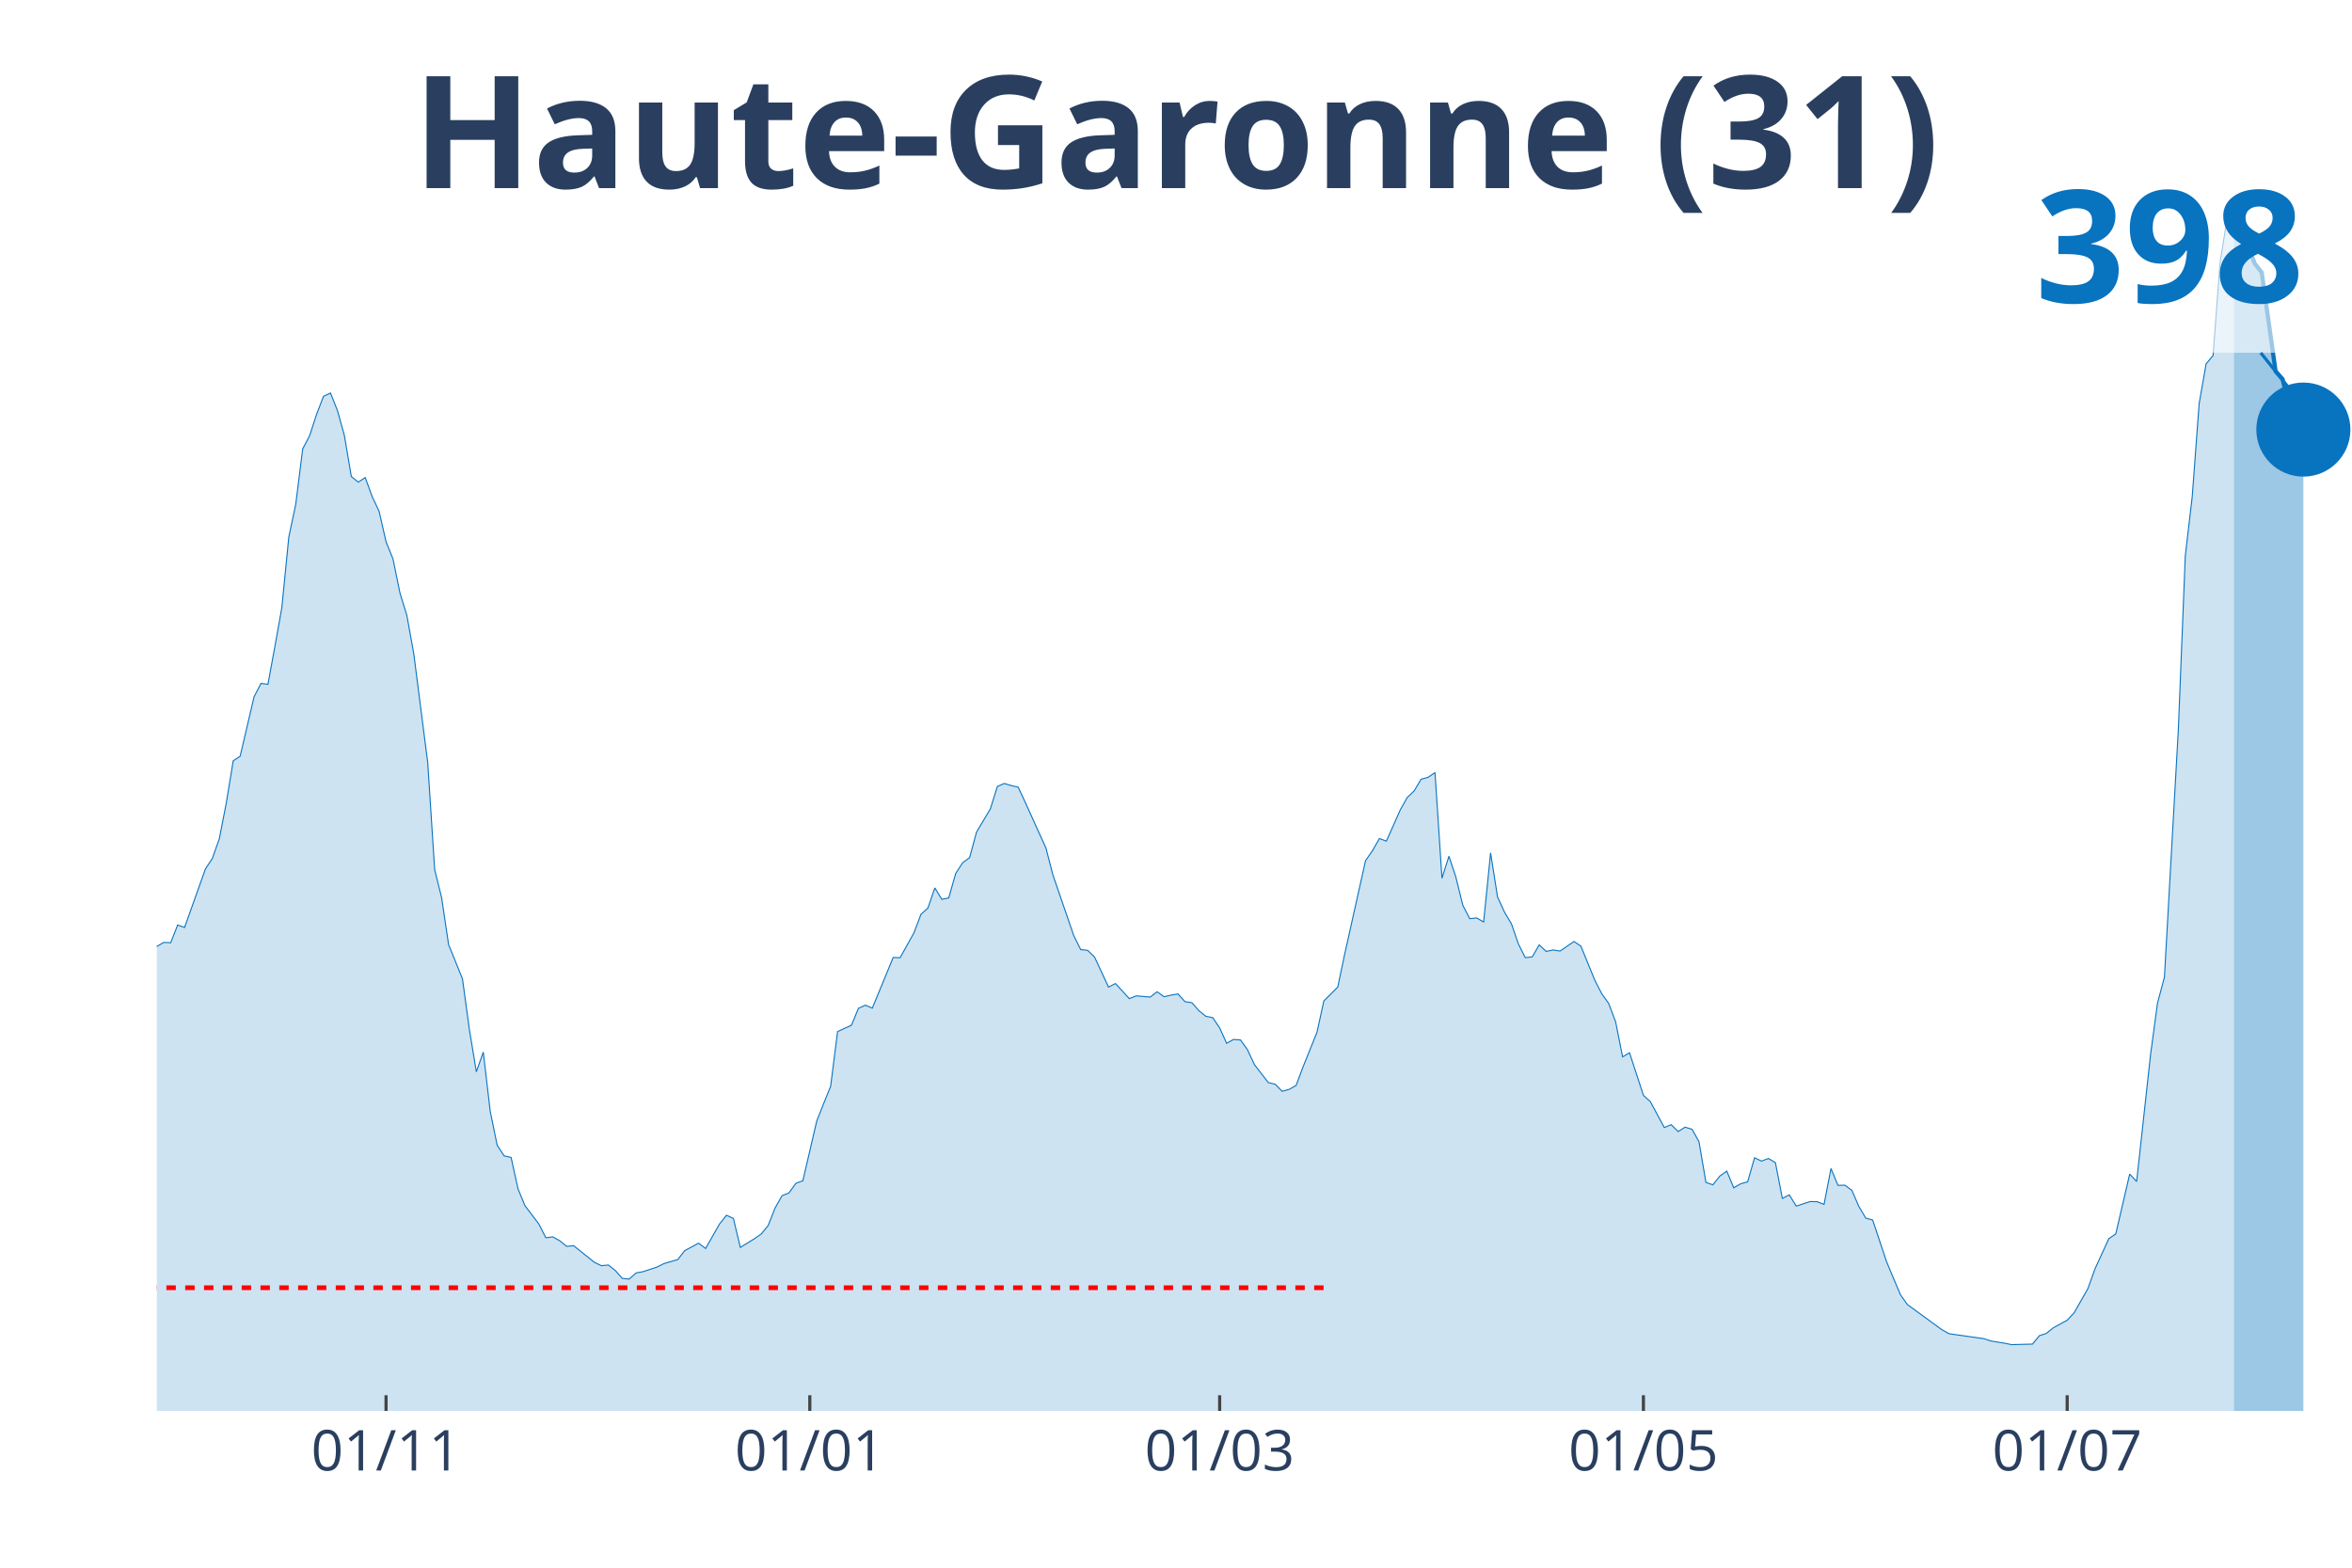
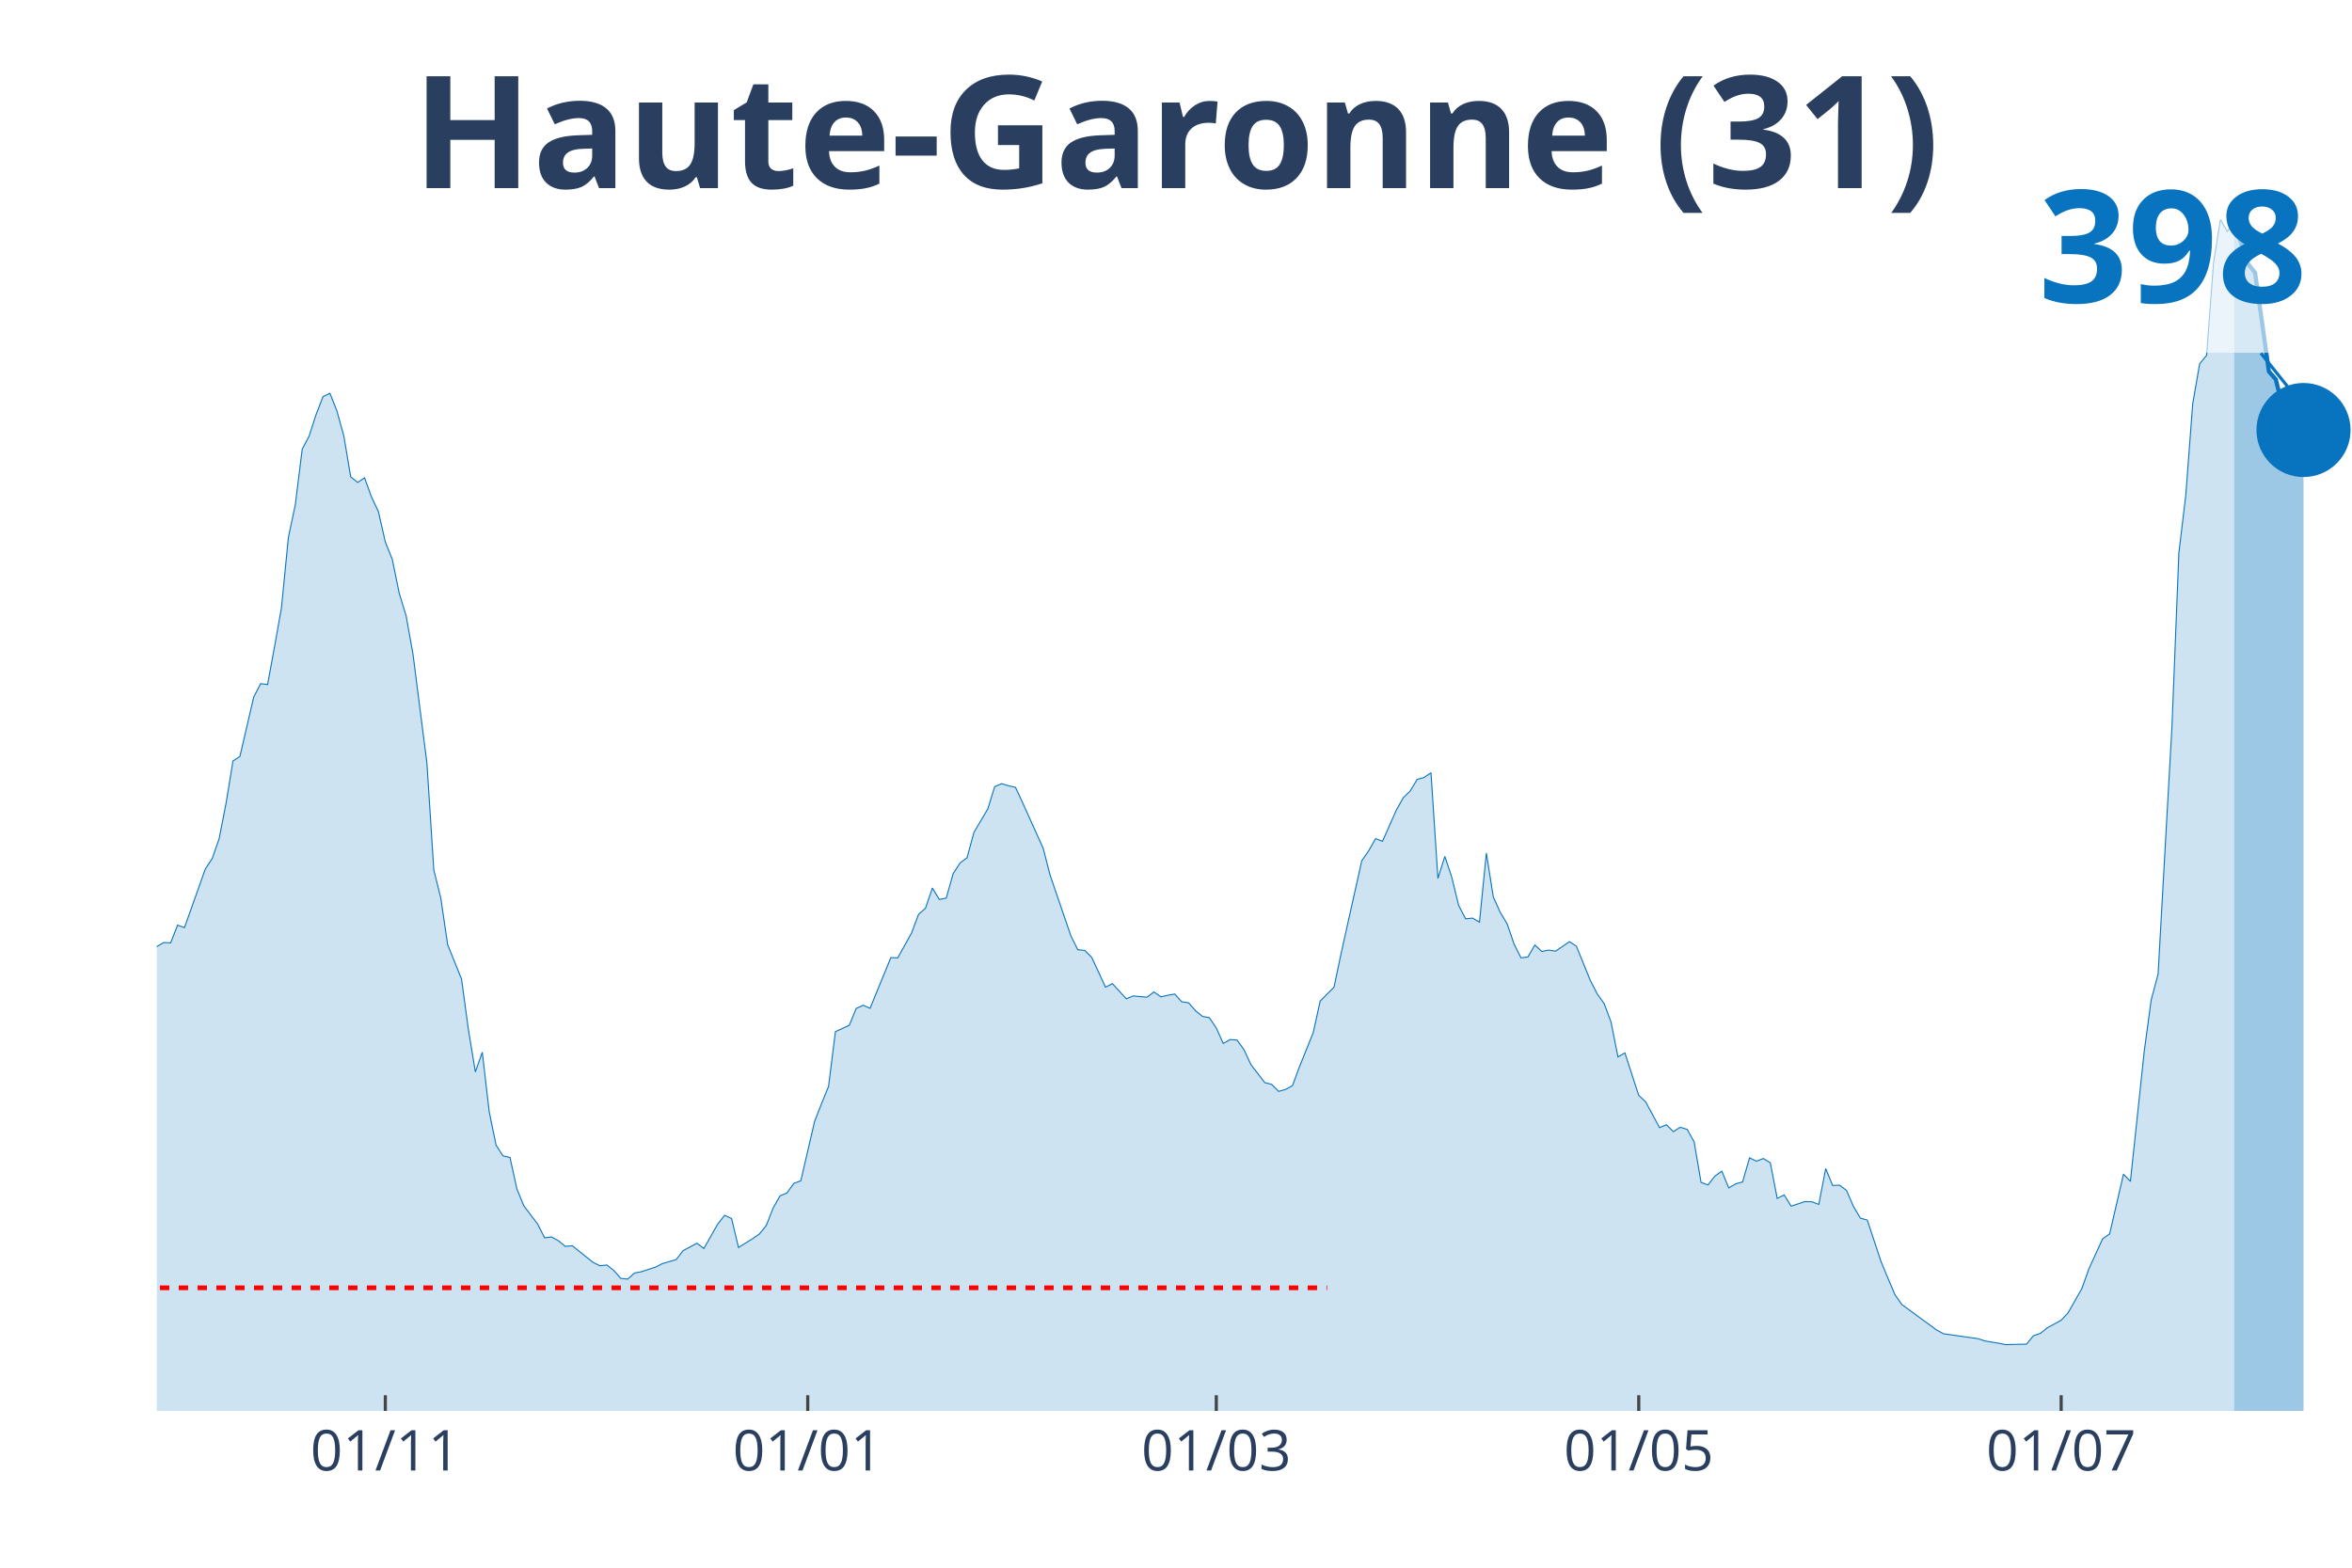
<svg xmlns="http://www.w3.org/2000/svg" class="main-svg" width="1125" height="750" style="" viewBox="0 0 750 500">
  <rect x="0" y="0" width="750" height="500" style="fill: rgb(0, 0, 0); fill-opacity: 0;" />
-   <defs id="defs-28d354">
+   <defs id="defs-49fe86">
    <g class="clips">
-       <clipPath id="clip28d354xyplot" class="plotclip">
+       <clipPath id="clip49fe86xyplot" class="plotclip">
        <rect width="700" height="380" />
      </clipPath>
-       <clipPath class="axesclip" id="clip28d354x">
+       <clipPath class="axesclip" id="clip49fe86x">
        <rect x="50" y="0" width="700" height="500" />
      </clipPath>
-       <clipPath class="axesclip" id="clip28d354y">
+       <clipPath class="axesclip" id="clip49fe86y">
        <rect x="0" y="70" width="750" height="380" />
      </clipPath>
-       <clipPath class="axesclip" id="clip28d354xy">
+       <clipPath class="axesclip" id="clip49fe86xy">
        <rect x="50" y="70" width="700" height="380" />
      </clipPath>
    </g>
    <g class="gradients" />
  </defs>
  <g class="bglayer">
    <rect class="bg" x="50" y="70" width="700" height="380" style="fill: rgb(0, 0, 0); fill-opacity: 0; stroke-width: 0;" />
  </g>
  <g class="layer-below">
    <g class="imagelayer" />
    <g class="shapelayer" />
  </g>
  <g class="cartesianlayer">
    <g class="subplot xy">
      <g class="layer-subplot">
        <g class="shapelayer" />
        <g class="imagelayer" />
      </g>
      <g class="gridlayer">
        <g class="x">
-           <path class="xgrid crisp" transform="translate(123.1,0)" d="M0,70v380" style="stroke: rgb(255, 255, 255); stroke-opacity: 1; stroke-width: 1px;" />
-           <path class="xgrid crisp" transform="translate(258.23,0)" d="M0,70v380" style="stroke: rgb(255, 255, 255); stroke-opacity: 1; stroke-width: 1px;" />
-           <path class="xgrid crisp" transform="translate(388.92,0)" d="M0,70v380" style="stroke: rgb(255, 255, 255); stroke-opacity: 1; stroke-width: 1px;" />
-           <path class="xgrid crisp" transform="translate(524.05,0)" d="M0,70v380" style="stroke: rgb(255, 255, 255); stroke-opacity: 1; stroke-width: 1px;" />
-           <path class="xgrid crisp" transform="translate(659.18,0)" d="M0,70v380" style="stroke: rgb(255, 255, 255); stroke-opacity: 1; stroke-width: 1px;" />
+           <path class="xgrid crisp" transform="translate(122.87,0)" d="M0,70v380" style="stroke: rgb(255, 255, 255); stroke-opacity: 1; stroke-width: 1px;" />
+           <path class="xgrid crisp" transform="translate(257.57,0)" d="M0,70v380" style="stroke: rgb(255, 255, 255); stroke-opacity: 1; stroke-width: 1px;" />
+           <path class="xgrid crisp" transform="translate(387.85,0)" d="M0,70v380" style="stroke: rgb(255, 255, 255); stroke-opacity: 1; stroke-width: 1px;" />
+           <path class="xgrid crisp" transform="translate(522.56,0)" d="M0,70v380" style="stroke: rgb(255, 255, 255); stroke-opacity: 1; stroke-width: 1px;" />
+           <path class="xgrid crisp" transform="translate(657.26,0)" d="M0,70v380" style="stroke: rgb(255, 255, 255); stroke-opacity: 1; stroke-width: 1px;" />
        </g>
        <g class="y" />
      </g>
      <g class="zerolinelayer" />
      <path class="xlines-below" />
      <path class="ylines-below" />
      <g class="overlines-below" />
      <g class="xaxislayer-below" />
      <g class="yaxislayer-below" />
      <g class="overaxes-below" />
-       <g class="plot" transform="translate(50, 70)" clip-path="url('#clip28d354xyplot')">
+       <g class="plot" transform="translate(50, 70)" clip-path="url('#clip49fe86xyplot')">
        <g class="scatterlayer mlayer">
-           <g class="trace scatter traceffee05" style="stroke-miterlimit: 2;">
+           <g class="trace scatter trace6f5dea" style="stroke-miterlimit: 2;">
            <g class="fills">
              <g>
-                 <path class="js-fill" d="M662.34,380L-301.27,380L-301.27,376.36L-283.54,378.77L-281.33,378.65L-250.32,378.15L-248.1,377.42L-208.23,377.25L-206.01,377.2L-190.51,378.04L-188.29,377.87L-166.14,376.8L-163.92,375.74L-150.63,370.8L-148.42,371.08L-132.91,365.25L-130.7,362.84L-119.62,356.11L-117.41,356.51L-104.11,349.78L-101.9,345.96L-97.47,341.48L-95.25,340.58L-88.61,336.94L-86.39,335.09L-79.75,332.17L-77.53,332.17L-73.1,330.1L-70.89,329.54L-66.46,322.13L-64.24,309.91L-62.03,304.36L-59.81,304.75L-57.59,304.47L-55.38,292.86L-46.52,255.8L-44.3,253.11L-42.09,252.72L-39.87,237.69L-33.23,206.18L-31.01,194.18L-28.8,188.23L-26.58,185.37L-24.37,188.07L-22.15,185.43L-19.94,189.3L-17.72,201.07L-15.51,208.7L-13.29,211L-11.08,212.06L-8.86,220.76L-6.65,229.78L-4.43,234.27L-2.22,236.18L0,231.86L2.22,230.57L4.43,230.68L6.65,225.02L8.86,225.8L15.51,207.13L17.72,203.77L19.94,197.49L22.15,186.16L24.37,172.65L26.58,171.19L31.01,152.24L33.23,147.97L35.44,148.25L37.66,136.2L39.87,123.81L42.09,101.32L44.3,90.89L46.52,73.17L48.73,68.97L50.95,62.13L53.16,56.41L55.38,55.34L57.59,60.89L59.81,68.86L62.03,81.98L64.24,83.77L66.46,82.31L68.67,88.37L70.89,93.08L73.1,102.78L75.32,108.28L77.53,119.1L79.75,126.33L81.96,138.61L86.39,173.21L88.61,207.41L90.82,216.27L93.04,231.24L97.47,242.18L99.68,258.38L101.9,271.84L104.11,265.56L106.33,284.51L108.54,295.28L110.76,298.64L112.97,299.14L115.19,309.18L117.41,314.56L121.84,320.4L124.05,324.77L126.27,324.49L128.48,325.72L130.7,327.52L132.91,327.29L139.56,332.62L141.77,333.68L143.99,333.46L146.2,335.2L148.42,337.72L150.63,337.95L152.85,335.98L155.06,335.59L159.49,334.13L161.71,333.01L166.14,331.72L168.35,328.86L172.78,326.51L175,328.19L179.43,320.4L181.65,317.59L183.86,318.6L186.08,327.85L190.51,325.11L192.72,323.59L194.94,320.9L197.15,315.29L199.37,311.37L201.58,310.47L203.8,307.39L206.01,306.6L210.44,287.54L212.66,281.93L214.87,276.49L217.09,259L221.52,256.98L223.73,251.6L225.95,250.59L228.16,251.54L234.81,235.39L237.03,235.45L241.46,227.48L243.67,221.6L245.89,219.63L248.1,213.19L250.32,216.83L252.53,216.38L254.75,208.59L256.96,205.17L259.18,203.54L261.39,195.41L265.82,187.95L268.04,180.83L270.25,179.88L272.47,180.55L274.68,181.06L276.9,185.82L283.54,200.51L285.76,209.09L292.41,228.44L294.62,232.87L296.84,233.09L299.05,235.28L303.48,244.81L305.7,243.69L310.13,248.51L312.34,247.61L316.77,248.01L318.99,246.32L321.2,247.89L323.42,247.39L325.63,247L327.85,249.46L330.06,249.8L332.28,252.32L334.49,254.12L336.71,254.57L338.92,257.82L341.14,262.75L343.35,261.52L345.57,261.69L347.78,264.77L350,269.54L354.43,275.26L356.65,275.82L358.86,278.06L361.08,277.44L363.29,276.21L365.51,270.27L369.94,259.28L372.15,249.24L376.58,244.81L378.8,234.27L385.44,204.49L387.66,201.3L389.87,197.43L392.09,198.27L396.52,188.29L398.73,184.36L400.95,182.23L403.16,178.53L405.38,177.92L407.59,176.4L409.81,210.1L412.03,203.09L414.24,209.71L416.46,218.74L418.67,223L420.89,222.77L423.1,224.06L425.32,202.03L427.53,216.05L429.75,220.92L431.96,224.62L434.18,231.07L436.39,235.45L438.61,235.17L440.82,231.35L443.04,233.43L445.25,232.98L447.47,233.32L451.9,230.29L454.11,231.75L458.54,242.62L460.76,246.94L462.97,250.03L465.19,255.91L467.41,267.07L469.62,265.78L474.05,279.35L476.27,281.37L480.7,289.61L482.91,288.71L485.13,290.9L487.34,289.5L489.56,290.17L491.77,294.15L493.99,307.11L496.2,307.89L498.42,305.09L500.63,303.52L502.85,308.84L505.06,307.55L507.28,306.94L509.49,299.26L511.71,300.32L513.92,299.48L516.14,300.83L518.35,312.21L520.57,311.09L522.78,314.68L527.22,313.22L529.43,313.27L531.65,314.12L533.86,302.68L536.08,308.06L538.29,308L540.51,309.63L542.72,314.73L544.94,318.49L547.15,319.11L551.58,332.39L553.8,337.72L556.01,342.94L558.23,346.08L569.3,354.15L571.52,355.38L582.59,356.95L584.81,357.68L589.24,358.41L591.46,358.86L598.1,358.69L600.32,356L602.53,355.27L604.75,353.48L609.18,351.07L611.39,348.71L615.82,340.92L618.04,334.69L622.47,325.05L624.68,323.54L629.11,304.47L631.33,306.83L635.76,266.4L637.97,249.97L640.19,241.67L642.41,202.03L644.62,162.83L646.84,107.32L649.05,88.43L651.27,58.65L653.48,46.04L655.7,43.4L657.91,13.91L660.13,0L662.34,3.81" style="fill: rgb(8, 115, 191); fill-opacity: 0.2; stroke-width: 0;" />
+                 <path class="js-fill" d="M662.46,380L-300.32,380L-300.32,376.36L-282.65,378.77L-280.44,378.65L-249.53,378.15L-247.32,377.42L-207.57,377.25L-205.36,377.2L-189.91,378.04L-187.7,377.87L-165.62,376.8L-163.41,375.74L-150.16,370.81L-147.95,371.09L-132.49,365.26L-130.28,362.85L-119.24,356.12L-117.03,356.51L-103.79,349.79L-101.58,345.97L-97.16,341.49L-94.95,340.59L-88.33,336.95L-86.12,335.1L-79.5,332.18L-77.29,332.18L-72.87,330.11L-70.66,329.55L-66.25,322.15L-64.04,309.93L-61.83,304.38L-59.62,304.77L-57.41,304.49L-55.21,292.89L-46.37,255.84L-44.16,253.15L-41.96,252.75L-39.75,237.73L-33.12,206.23L-30.91,194.23L-28.71,188.29L-26.5,185.43L-24.29,188.12L-22.08,185.49L-19.87,189.36L-17.67,201.13L-15.46,208.75L-13.25,211.05L-11.04,212.11L-8.83,220.8L-6.62,229.83L-4.42,234.31L-2.21,236.22L0,231.9L2.21,230.61L4.42,230.72L6.62,225.06L8.83,225.85L15.46,207.18L17.67,203.82L19.87,197.54L22.08,186.22L24.29,172.71L26.5,171.25L30.91,152.3L33.12,148.04L35.33,148.32L37.54,136.27L39.75,123.88L41.96,101.4L44.16,90.98L46.37,73.26L48.58,69.06L50.79,62.22L53,56.5L55.21,55.44L57.41,60.99L59.62,68.95L61.83,82.07L64.04,83.86L66.25,82.4L68.45,88.46L70.66,93.16L72.87,102.86L75.08,108.36L77.29,119.17L79.5,126.41L81.7,138.68L86.12,173.27L88.33,207.46L90.54,216.32L92.74,231.28L97.16,242.22L99.37,258.42L101.58,271.87L103.79,265.59L105.99,284.54L108.2,295.3L110.41,298.66L112.62,299.17L114.83,309.2L117.03,314.58L121.45,320.41L123.66,324.79L125.87,324.51L128.08,325.74L130.28,327.53L132.49,327.31L139.12,332.63L141.32,333.7L143.53,333.47L145.74,335.21L147.95,337.73L150.16,337.96L152.37,336L154.57,335.6L158.99,334.15L161.2,333.03L165.62,331.74L167.82,328.88L172.24,326.52L174.45,328.2L178.86,320.41L181.07,317.61L183.28,318.62L185.49,327.87L189.91,325.12L192.11,323.61L194.32,320.92L196.53,315.31L198.74,311.39L200.95,310.49L203.15,307.41L205.36,306.62L209.78,287.56L211.99,281.96L214.2,276.52L216.4,259.03L220.82,257.01L223.03,251.63L225.24,250.62L227.44,251.58L234.07,235.43L236.28,235.49L240.69,227.53L242.9,221.64L245.11,219.68L247.32,213.23L249.53,216.88L251.74,216.43L253.94,208.64L256.15,205.22L258.36,203.59L260.57,195.47L264.98,188.01L267.19,180.89L269.4,179.94L271.61,180.61L273.82,181.12L276.03,185.88L282.65,200.57L284.86,209.14L291.48,228.48L293.69,232.91L295.9,233.13L298.11,235.32L302.52,244.85L304.73,243.73L309.15,248.55L311.36,247.65L315.77,248.05L317.98,246.36L320.19,247.93L322.4,247.43L324.61,247.04L326.81,249.5L329.02,249.84L331.23,252.36L333.44,254.16L335.65,254.6L337.85,257.86L340.06,262.79L342.27,261.55L344.48,261.72L346.69,264.81L348.9,269.57L353.31,275.29L355.52,275.85L357.73,278.09L359.94,277.47L362.15,276.24L364.35,270.3L368.77,259.31L370.98,249.28L375.39,244.85L377.6,234.31L384.23,204.55L386.44,201.35L388.64,197.48L390.85,198.32L395.27,188.35L397.48,184.42L399.68,182.29L401.89,178.59L404.1,177.98L406.31,176.46L408.52,210.15L410.73,203.15L412.93,209.76L415.14,218.78L417.35,223.04L419.56,222.82L421.77,224.11L423.97,202.08L426.18,216.09L428.39,220.97L430.6,224.67L432.81,231.12L435.02,235.49L437.22,235.21L439.43,231.4L441.64,233.47L443.85,233.02L446.06,233.36L450.47,230.33L452.68,231.79L457.1,242.66L459.31,246.98L461.51,250.06L463.72,255.95L465.93,267.1L468.14,265.82L472.56,279.38L474.76,281.4L479.18,289.64L481.39,288.74L483.6,290.93L485.8,289.53L488.01,290.2L490.22,294.18L492.43,307.13L494.64,307.91L496.85,305.11L499.05,303.54L501.26,308.87L503.47,307.58L505.68,306.96L507.89,299.28L510.09,300.35L512.3,299.5L514.51,300.85L516.72,312.23L518.93,311.11L521.14,314.7L525.55,313.24L527.76,313.29L529.97,314.13L532.18,302.7L534.38,308.08L536.59,308.02L538.8,309.65L541.01,314.75L543.22,318.51L545.43,319.12L549.84,332.41L552.05,337.73L554.26,342.95L556.47,346.09L567.51,354.16L569.72,355.39L580.76,356.96L582.97,357.69L587.38,358.42L589.59,358.87L596.21,358.7L598.42,356.01L600.63,355.28L602.84,353.49L607.26,351.08L609.46,348.72L613.88,340.93L616.09,334.71L620.5,325.07L622.71,323.55L627.13,304.49L629.34,306.79L633.75,265.31L635.96,248.94L638.17,240.7L640.38,201.07L642.59,161.83L644.79,106.39L647,87.95L649.21,58.75L651.42,46.02L653.63,43.33L655.84,13.85L658.04,0L660.25,3.81L662.46,0.9" style="fill: rgb(8, 115, 191); fill-opacity: 0.2; stroke-width: 0;" />
              </g>
            </g>
            <g class="errorbars" />
            <g class="lines">
-               <path class="js-line" d="M-301.27,376.36L-283.54,378.77L-281.33,378.65L-250.32,378.15L-248.1,377.42L-208.23,377.25L-206.01,377.2L-190.51,378.04L-188.29,377.87L-166.14,376.8L-163.92,375.74L-150.63,370.8L-148.42,371.08L-132.91,365.25L-130.7,362.84L-119.62,356.11L-117.41,356.51L-104.11,349.78L-101.9,345.96L-97.47,341.48L-95.25,340.58L-88.61,336.94L-86.39,335.09L-79.75,332.17L-77.53,332.17L-73.1,330.1L-70.89,329.54L-66.46,322.13L-64.24,309.91L-62.03,304.36L-59.81,304.75L-57.59,304.47L-55.38,292.86L-46.52,255.8L-44.3,253.11L-42.09,252.72L-39.87,237.69L-33.23,206.18L-31.01,194.18L-28.8,188.23L-26.58,185.37L-24.37,188.07L-22.15,185.43L-19.94,189.3L-17.72,201.07L-15.51,208.7L-13.29,211L-11.08,212.06L-8.86,220.76L-6.65,229.78L-4.43,234.27L-2.22,236.18L0,231.86L2.22,230.57L4.43,230.68L6.65,225.02L8.86,225.8L15.51,207.13L17.72,203.77L19.94,197.49L22.15,186.16L24.37,172.65L26.58,171.19L31.01,152.24L33.23,147.97L35.44,148.25L37.66,136.2L39.87,123.81L42.09,101.32L44.3,90.89L46.52,73.17L48.73,68.97L50.95,62.13L53.16,56.41L55.38,55.34L57.59,60.89L59.81,68.86L62.03,81.98L64.24,83.77L66.46,82.31L68.67,88.37L70.89,93.08L73.1,102.78L75.32,108.28L77.53,119.1L79.75,126.33L81.96,138.61L86.39,173.21L88.61,207.41L90.82,216.27L93.04,231.24L97.47,242.18L99.68,258.38L101.9,271.84L104.11,265.56L106.33,284.51L108.54,295.28L110.76,298.64L112.97,299.14L115.19,309.18L117.41,314.56L121.84,320.4L124.05,324.77L126.27,324.49L128.48,325.72L130.7,327.52L132.91,327.29L139.56,332.62L141.77,333.68L143.99,333.46L146.2,335.2L148.42,337.72L150.63,337.95L152.85,335.98L155.06,335.59L159.49,334.13L161.71,333.01L166.14,331.72L168.35,328.86L172.78,326.51L175,328.19L179.43,320.4L181.65,317.59L183.86,318.6L186.08,327.85L190.51,325.11L192.72,323.59L194.94,320.9L197.15,315.29L199.37,311.37L201.58,310.47L203.8,307.39L206.01,306.6L210.44,287.54L212.66,281.93L214.87,276.49L217.09,259L221.52,256.98L223.73,251.6L225.95,250.59L228.16,251.54L234.81,235.39L237.03,235.45L241.46,227.48L243.67,221.6L245.89,219.63L248.1,213.19L250.32,216.83L252.53,216.38L254.75,208.59L256.96,205.17L259.18,203.54L261.39,195.41L265.82,187.95L268.04,180.83L270.25,179.88L272.47,180.55L274.68,181.06L276.9,185.82L283.54,200.51L285.76,209.09L292.41,228.44L294.62,232.87L296.84,233.09L299.05,235.28L303.48,244.81L305.7,243.69L310.13,248.51L312.34,247.61L316.77,248.01L318.99,246.32L321.2,247.89L323.42,247.39L325.63,247L327.85,249.46L330.06,249.8L332.28,252.32L334.49,254.12L336.71,254.57L338.92,257.82L341.14,262.75L343.35,261.52L345.57,261.69L347.78,264.77L350,269.54L354.43,275.26L356.65,275.82L358.86,278.06L361.08,277.44L363.29,276.21L365.51,270.27L369.94,259.28L372.15,249.24L376.58,244.81L378.8,234.27L385.44,204.49L387.66,201.3L389.87,197.43L392.09,198.27L396.52,188.29L398.73,184.36L400.95,182.23L403.16,178.53L405.38,177.92L407.59,176.4L409.81,210.1L412.03,203.09L414.24,209.71L416.46,218.74L418.67,223L420.89,222.77L423.1,224.06L425.32,202.03L427.53,216.05L429.75,220.92L431.96,224.62L434.18,231.07L436.39,235.45L438.61,235.17L440.82,231.35L443.04,233.43L445.25,232.98L447.47,233.32L451.9,230.29L454.11,231.75L458.54,242.62L460.76,246.94L462.97,250.03L465.19,255.91L467.41,267.07L469.62,265.78L474.05,279.35L476.27,281.37L480.7,289.61L482.91,288.71L485.13,290.9L487.34,289.5L489.56,290.17L491.77,294.15L493.99,307.11L496.2,307.89L498.42,305.09L500.63,303.52L502.85,308.84L505.06,307.55L507.28,306.94L509.49,299.26L511.71,300.32L513.92,299.48L516.14,300.83L518.35,312.21L520.57,311.09L522.78,314.68L527.22,313.22L529.43,313.27L531.65,314.12L533.86,302.68L536.08,308.06L538.29,308L540.51,309.63L542.72,314.73L544.94,318.49L547.15,319.11L551.58,332.39L553.8,337.72L556.01,342.94L558.23,346.08L569.3,354.15L571.52,355.38L582.59,356.95L584.81,357.68L589.24,358.41L591.46,358.86L598.1,358.69L600.32,356L602.53,355.27L604.75,353.48L609.18,351.07L611.39,348.71L615.82,340.92L618.04,334.69L622.47,325.05L624.68,323.54L629.11,304.47L631.33,306.83L635.76,266.4L637.97,249.97L640.19,241.67L642.41,202.03L644.62,162.83L646.84,107.32L649.05,88.43L651.27,58.65L653.48,46.04L655.7,43.4L657.91,13.91L660.13,0L662.34,3.81" style="vector-effect: non-scaling-stroke; fill: none; stroke: rgb(8, 115, 191); stroke-opacity: 1; stroke-width: 0.5px; opacity: 1;" />
+               <path class="js-line" d="M-300.32,376.36L-282.65,378.77L-280.44,378.65L-249.53,378.15L-247.32,377.42L-207.57,377.25L-205.36,377.2L-189.91,378.04L-187.7,377.87L-165.62,376.8L-163.41,375.74L-150.16,370.81L-147.95,371.09L-132.49,365.26L-130.28,362.85L-119.24,356.12L-117.03,356.51L-103.79,349.79L-101.58,345.97L-97.16,341.49L-94.95,340.59L-88.33,336.95L-86.12,335.1L-79.5,332.18L-77.29,332.18L-72.87,330.11L-70.66,329.55L-66.25,322.15L-64.04,309.93L-61.83,304.38L-59.62,304.77L-57.41,304.49L-55.21,292.89L-46.37,255.84L-44.16,253.15L-41.96,252.75L-39.75,237.73L-33.12,206.23L-30.91,194.23L-28.71,188.29L-26.5,185.43L-24.29,188.12L-22.08,185.49L-19.87,189.36L-17.67,201.13L-15.46,208.75L-13.25,211.05L-11.04,212.11L-8.83,220.8L-6.62,229.83L-4.42,234.31L-2.21,236.22L0,231.9L2.21,230.61L4.42,230.72L6.62,225.06L8.83,225.85L15.46,207.18L17.67,203.82L19.87,197.54L22.08,186.22L24.29,172.71L26.5,171.25L30.91,152.3L33.12,148.04L35.33,148.32L37.54,136.27L39.75,123.88L41.96,101.4L44.16,90.98L46.37,73.26L48.58,69.06L50.79,62.22L53,56.5L55.21,55.44L57.41,60.99L59.62,68.95L61.83,82.07L64.04,83.86L66.25,82.4L68.45,88.46L70.66,93.16L72.87,102.86L75.08,108.36L77.29,119.17L79.5,126.41L81.7,138.68L86.12,173.27L88.33,207.46L90.54,216.32L92.74,231.28L97.16,242.22L99.37,258.42L101.58,271.87L103.79,265.59L105.99,284.54L108.2,295.3L110.41,298.66L112.62,299.17L114.83,309.2L117.03,314.58L121.45,320.41L123.66,324.79L125.87,324.51L128.08,325.74L130.28,327.53L132.49,327.31L139.12,332.63L141.32,333.7L143.53,333.47L145.74,335.21L147.95,337.73L150.16,337.96L152.37,336L154.57,335.6L158.99,334.15L161.2,333.03L165.62,331.74L167.82,328.88L172.24,326.52L174.45,328.2L178.86,320.41L181.07,317.61L183.28,318.62L185.49,327.87L189.91,325.12L192.11,323.61L194.32,320.92L196.53,315.31L198.74,311.39L200.95,310.49L203.15,307.41L205.36,306.62L209.78,287.56L211.99,281.96L214.2,276.52L216.4,259.03L220.82,257.01L223.03,251.63L225.24,250.62L227.44,251.58L234.07,235.43L236.28,235.49L240.69,227.53L242.9,221.64L245.11,219.68L247.32,213.23L249.53,216.88L251.74,216.43L253.94,208.64L256.15,205.22L258.36,203.59L260.57,195.47L264.98,188.01L267.19,180.89L269.4,179.94L271.61,180.61L273.82,181.12L276.03,185.88L282.65,200.57L284.86,209.14L291.48,228.48L293.69,232.91L295.9,233.13L298.11,235.32L302.52,244.85L304.73,243.73L309.15,248.55L311.36,247.65L315.77,248.05L317.98,246.36L320.19,247.93L322.4,247.43L324.61,247.04L326.81,249.5L329.02,249.84L331.23,252.36L333.44,254.16L335.65,254.6L337.85,257.86L340.06,262.79L342.27,261.55L344.48,261.72L346.69,264.81L348.9,269.57L353.31,275.29L355.52,275.85L357.73,278.09L359.94,277.47L362.15,276.24L364.35,270.3L368.77,259.31L370.98,249.28L375.39,244.85L377.6,234.31L384.23,204.55L386.44,201.35L388.64,197.48L390.85,198.32L395.27,188.35L397.48,184.42L399.68,182.29L401.89,178.59L404.1,177.98L406.31,176.46L408.52,210.15L410.73,203.15L412.93,209.76L415.14,218.78L417.35,223.04L419.56,222.82L421.77,224.11L423.97,202.08L426.18,216.09L428.39,220.97L430.6,224.67L432.81,231.12L435.02,235.49L437.22,235.21L439.43,231.4L441.64,233.47L443.85,233.02L446.06,233.36L450.47,230.33L452.68,231.79L457.1,242.66L459.31,246.98L461.51,250.06L463.72,255.95L465.93,267.1L468.14,265.82L472.56,279.38L474.76,281.4L479.18,289.64L481.39,288.74L483.6,290.93L485.8,289.53L488.01,290.2L490.22,294.18L492.43,307.13L494.64,307.91L496.85,305.11L499.05,303.54L501.26,308.87L503.47,307.58L505.68,306.96L507.89,299.28L510.09,300.35L512.3,299.5L514.51,300.85L516.72,312.23L518.93,311.11L521.14,314.7L525.55,313.24L527.76,313.29L529.97,314.13L532.18,302.7L534.38,308.08L536.59,308.02L538.8,309.65L541.01,314.75L543.22,318.51L545.43,319.12L549.84,332.41L552.05,337.73L554.26,342.95L556.47,346.09L567.51,354.16L569.72,355.39L580.76,356.96L582.97,357.69L587.38,358.42L589.59,358.87L596.21,358.7L598.42,356.01L600.63,355.28L602.84,353.49L607.26,351.08L609.46,348.72L613.88,340.93L616.09,334.71L620.5,325.07L622.71,323.55L627.13,304.49L629.34,306.79L633.75,265.31L635.96,248.94L638.17,240.7L640.38,201.07L642.59,161.83L644.79,106.39L647,87.95L649.21,58.75L651.42,46.02L653.63,43.33L655.84,13.85L658.04,0L660.25,3.81L662.46,0.9" style="vector-effect: non-scaling-stroke; fill: none; stroke: rgb(8, 115, 191); stroke-opacity: 1; stroke-width: 0.5px; opacity: 1;" />
            </g>
            <g class="points" />
            <g class="text" />
          </g>
-           <g class="trace scatter traceb0e465" style="stroke-miterlimit: 2;">
+           <g class="trace scatter trace6c3fbe" style="stroke-miterlimit: 2;">
            <g class="fills">
              <g>
-                 <path class="js-fill" d="M684.49,380L662.34,380L662.34,3.81L664.56,0.84L666.77,8.24L668.99,14.07L671.2,16.88L675.63,48.39L677.85,50.91L680.06,60.05L682.28,63.92L684.49,67.01" style="fill: rgb(8, 115, 191); fill-opacity: 0.4; stroke-width: 0;" />
+                 <path class="js-fill" d="M684.54,380L662.46,380L662.46,0.9L666.88,14.18L669.09,16.98L673.5,48.49L675.71,51.01L677.92,59.98L680.13,63.74L682.33,66.54L684.54,67.15" style="fill: rgb(8, 115, 191); fill-opacity: 0.4; stroke-width: 0;" />
              </g>
            </g>
            <g class="errorbars" />
            <g class="lines">
-               <path class="js-line" d="M662.34,3.81L664.56,0.84L666.77,8.24L668.99,14.07L671.2,16.88L675.63,48.39L677.85,50.91L680.06,60.05L682.28,63.92L684.49,67.01" style="vector-effect: non-scaling-stroke; fill: none; stroke: rgb(8, 115, 191); stroke-opacity: 1; stroke-width: 2px; opacity: 1;" />
+               <path class="js-line" d="M662.46,0.9L666.88,14.18L669.09,16.98L673.5,48.49L675.71,51.01L677.92,59.98L680.13,63.74L682.33,66.54L684.54,67.15" style="vector-effect: non-scaling-stroke; fill: none; stroke: rgb(8, 115, 191); stroke-opacity: 1; stroke-width: 2px; opacity: 1;" />
            </g>
            <g class="points" />
            <g class="text" />
          </g>
-           <g class="trace scatter trace0787ef" style="stroke-miterlimit: 2; opacity: 1;">
+           <g class="trace scatter tracec3b0f2" style="stroke-miterlimit: 2; opacity: 1;">
            <g class="fills" />
            <g class="errorbars" />
            <g class="lines" />
            <g class="points">
-               <path class="point" transform="translate(684.49,67.01)" d="M15,0A15,15 0 1,1 0,-15A15,15 0 0,1 15,0Z" style="opacity: 1; stroke-width: 0px; fill: rgb(8, 115, 191); fill-opacity: 1;" />
+               <path class="point" transform="translate(684.54,67.15)" d="M15,0A15,15 0 1,1 0,-15A15,15 0 0,1 15,0Z" style="opacity: 1; stroke-width: 0px; fill: rgb(8, 115, 191); fill-opacity: 1;" />
            </g>
            <g class="text" />
          </g>
        </g>
      </g>
      <g class="overplot" />
      <path class="xlines-above crisp" style="fill: none; stroke-width: 1px; stroke: rgb(0, 0, 0); stroke-opacity: 0;" d="" />
      <path class="ylines-above crisp" style="fill: none;" d="M0,0" />
      <g class="overlines-above" />
      <g class="xaxislayer-above">
-         <path class="xtick ticks crisp" d="M0,450v-5" transform="translate(123.1,0)" style="stroke: rgb(68, 68, 68); stroke-opacity: 1; stroke-width: 1px;" />
-         <path class="xtick ticks crisp" d="M0,450v-5" transform="translate(258.23,0)" style="stroke: rgb(68, 68, 68); stroke-opacity: 1; stroke-width: 1px;" />
-         <path class="xtick ticks crisp" d="M0,450v-5" transform="translate(388.92,0)" style="stroke: rgb(68, 68, 68); stroke-opacity: 1; stroke-width: 1px;" />
-         <path class="xtick ticks crisp" d="M0,450v-5" transform="translate(524.05,0)" style="stroke: rgb(68, 68, 68); stroke-opacity: 1; stroke-width: 1px;" />
-         <path class="xtick ticks crisp" d="M0,450v-5" transform="translate(659.18,0)" style="stroke: rgb(68, 68, 68); stroke-opacity: 1; stroke-width: 1px;" />
+         <path class="xtick ticks crisp" d="M0,450v-5" transform="translate(122.87,0)" style="stroke: rgb(68, 68, 68); stroke-opacity: 1; stroke-width: 1px;" />
+         <path class="xtick ticks crisp" d="M0,450v-5" transform="translate(257.57,0)" style="stroke: rgb(68, 68, 68); stroke-opacity: 1; stroke-width: 1px;" />
+         <path class="xtick ticks crisp" d="M0,450v-5" transform="translate(387.85,0)" style="stroke: rgb(68, 68, 68); stroke-opacity: 1; stroke-width: 1px;" />
+         <path class="xtick ticks crisp" d="M0,450v-5" transform="translate(522.56,0)" style="stroke: rgb(68, 68, 68); stroke-opacity: 1; stroke-width: 1px;" />
+         <path class="xtick ticks crisp" d="M0,450v-5" transform="translate(657.26,0)" style="stroke: rgb(68, 68, 68); stroke-opacity: 1; stroke-width: 1px;" />
        <g class="xtick">
-           <text text-anchor="middle" x="0" y="469" transform="translate(123.1,0)" style="font-family: 'Open Sans', verdana, arial, sans-serif; font-size: 18px; fill: rgb(42, 63, 95); fill-opacity: 1; white-space: pre;">01/11</text>
+           <text text-anchor="middle" x="0" y="469" transform="translate(122.87,0)" style="font-family: 'Open Sans', verdana, arial, sans-serif; font-size: 18px; fill: rgb(42, 63, 95); fill-opacity: 1; white-space: pre;">01/11</text>
        </g>
        <g class="xtick">
-           <text text-anchor="middle" x="0" y="469" transform="translate(258.23,0)" style="font-family: 'Open Sans', verdana, arial, sans-serif; font-size: 18px; fill: rgb(42, 63, 95); fill-opacity: 1; white-space: pre;">01/01</text>
+           <text text-anchor="middle" x="0" y="469" transform="translate(257.57,0)" style="font-family: 'Open Sans', verdana, arial, sans-serif; font-size: 18px; fill: rgb(42, 63, 95); fill-opacity: 1; white-space: pre;">01/01</text>
        </g>
        <g class="xtick">
-           <text text-anchor="middle" x="0" y="469" transform="translate(388.92,0)" style="font-family: 'Open Sans', verdana, arial, sans-serif; font-size: 18px; fill: rgb(42, 63, 95); fill-opacity: 1; white-space: pre;">01/03</text>
+           <text text-anchor="middle" x="0" y="469" transform="translate(387.85,0)" style="font-family: 'Open Sans', verdana, arial, sans-serif; font-size: 18px; fill: rgb(42, 63, 95); fill-opacity: 1; white-space: pre;">01/03</text>
        </g>
        <g class="xtick">
-           <text text-anchor="middle" x="0" y="469" transform="translate(524.05,0)" style="font-family: 'Open Sans', verdana, arial, sans-serif; font-size: 18px; fill: rgb(42, 63, 95); fill-opacity: 1; white-space: pre;">01/05</text>
+           <text text-anchor="middle" x="0" y="469" transform="translate(522.56,0)" style="font-family: 'Open Sans', verdana, arial, sans-serif; font-size: 18px; fill: rgb(42, 63, 95); fill-opacity: 1; white-space: pre;">01/05</text>
        </g>
        <g class="xtick">
-           <text text-anchor="middle" x="0" y="469" transform="translate(659.18,0)" style="font-family: 'Open Sans', verdana, arial, sans-serif; font-size: 18px; fill: rgb(42, 63, 95); fill-opacity: 1; white-space: pre;">01/07</text>
+           <text text-anchor="middle" x="0" y="469" transform="translate(657.26,0)" style="font-family: 'Open Sans', verdana, arial, sans-serif; font-size: 18px; fill: rgb(42, 63, 95); fill-opacity: 1; white-space: pre;">01/07</text>
        </g>
      </g>
      <g class="yaxislayer-above" />
      <g class="overaxes-above" />
    </g>
  </g>
  <g class="polarlayer" />
  <g class="ternarylayer" />
  <g class="geolayer" />
  <g class="funnelarealayer" />
  <g class="pielayer" />
  <g class="treemaplayer" />
  <g class="sunburstlayer" />
  <g class="glimages" />
-   <defs id="topdefs-28d354">
+   <defs id="topdefs-49fe86">
    <g class="clips" />
  </defs>
  <g class="layer-above">
    <g class="imagelayer" />
    <g class="shapelayer">
-       <path data-index="0" fill-rule="evenodd" d="M-1194.94,410.72L424.37,410.72" clip-path="url('#clip28d354xy')" style="opacity: 1; stroke: rgb(255, 0, 0); stroke-opacity: 1; fill: rgb(0, 0, 0); fill-opacity: 0; stroke-dasharray: 3px, 3px; stroke-width: 1.5px;" />
+       <path data-index="0" fill-rule="evenodd" d="M-1191.01,410.73L423.19,410.73" clip-path="url('#clip49fe86xy')" style="opacity: 1; stroke: rgb(255, 0, 0); stroke-opacity: 1; fill: rgb(0, 0, 0); fill-opacity: 0; stroke-dasharray: 3px, 3px; stroke-width: 1.5px;" />
    </g>
  </g>
  <g class="infolayer">
    <g class="g-gtitle">
      <text class="gtitle" x="375" y="25" text-anchor="middle" dy="0.7em" style="font-family: 'Open Sans', verdana, arial, sans-serif; font-size: 50px; fill: rgb(42, 63, 95); opacity: 1; font-weight: normal; white-space: pre;">
        <tspan style="font-weight:bold">Haute-Garonne (31)</tspan>
      </text>
    </g>
    <g class="g-xtitle" />
    <g class="annotation" data-index="0" style="opacity: 1;">
-       <g class="annotation-text-g" transform="rotate(0,692.49,77.01)">
-         <g class="cursor-pointer" transform="translate(634, 41)">
+       <g class="annotation-text-g" transform="rotate(0,692.54,77.15)">
+         <g class="cursor-pointer" transform="translate(635, 41)">
          <rect class="bg" x="0.5" y="0.5" width="115" height="71" style="stroke-width: 1px; stroke: rgb(0, 0, 0); stroke-opacity: 0; fill: rgb(255, 255, 255); fill-opacity: 0.6;" />
          <text class="annotation-text" text-anchor="middle" x="57.812" y="55.5" style="font-family: 'Open Sans', verdana, arial, sans-serif; font-size: 50px; fill: rgb(8, 115, 191); fill-opacity: 1; white-space: pre;">
            <tspan style="font-weight:bold">398 </tspan>
          </text>
        </g>
      </g>
      <g class="annotation-arrow-g" style="opacity: 1;">
-         <path d="M720.89,112.51L732.49,127.01" style="stroke-width: 1px; stroke: rgb(8, 115, 191); stroke-opacity: 1; stroke-dasharray: 0px, 0px, 18.569px, 18.569px;" />
+         <path d="M720.94,112.65L732.54,127.15" style="stroke-width: 1px; stroke: rgb(8, 115, 191); stroke-opacity: 1; stroke-dasharray: 0px, 0px, 18.569px, 18.569px;" />
      </g>
    </g>
  </g>
</svg>
